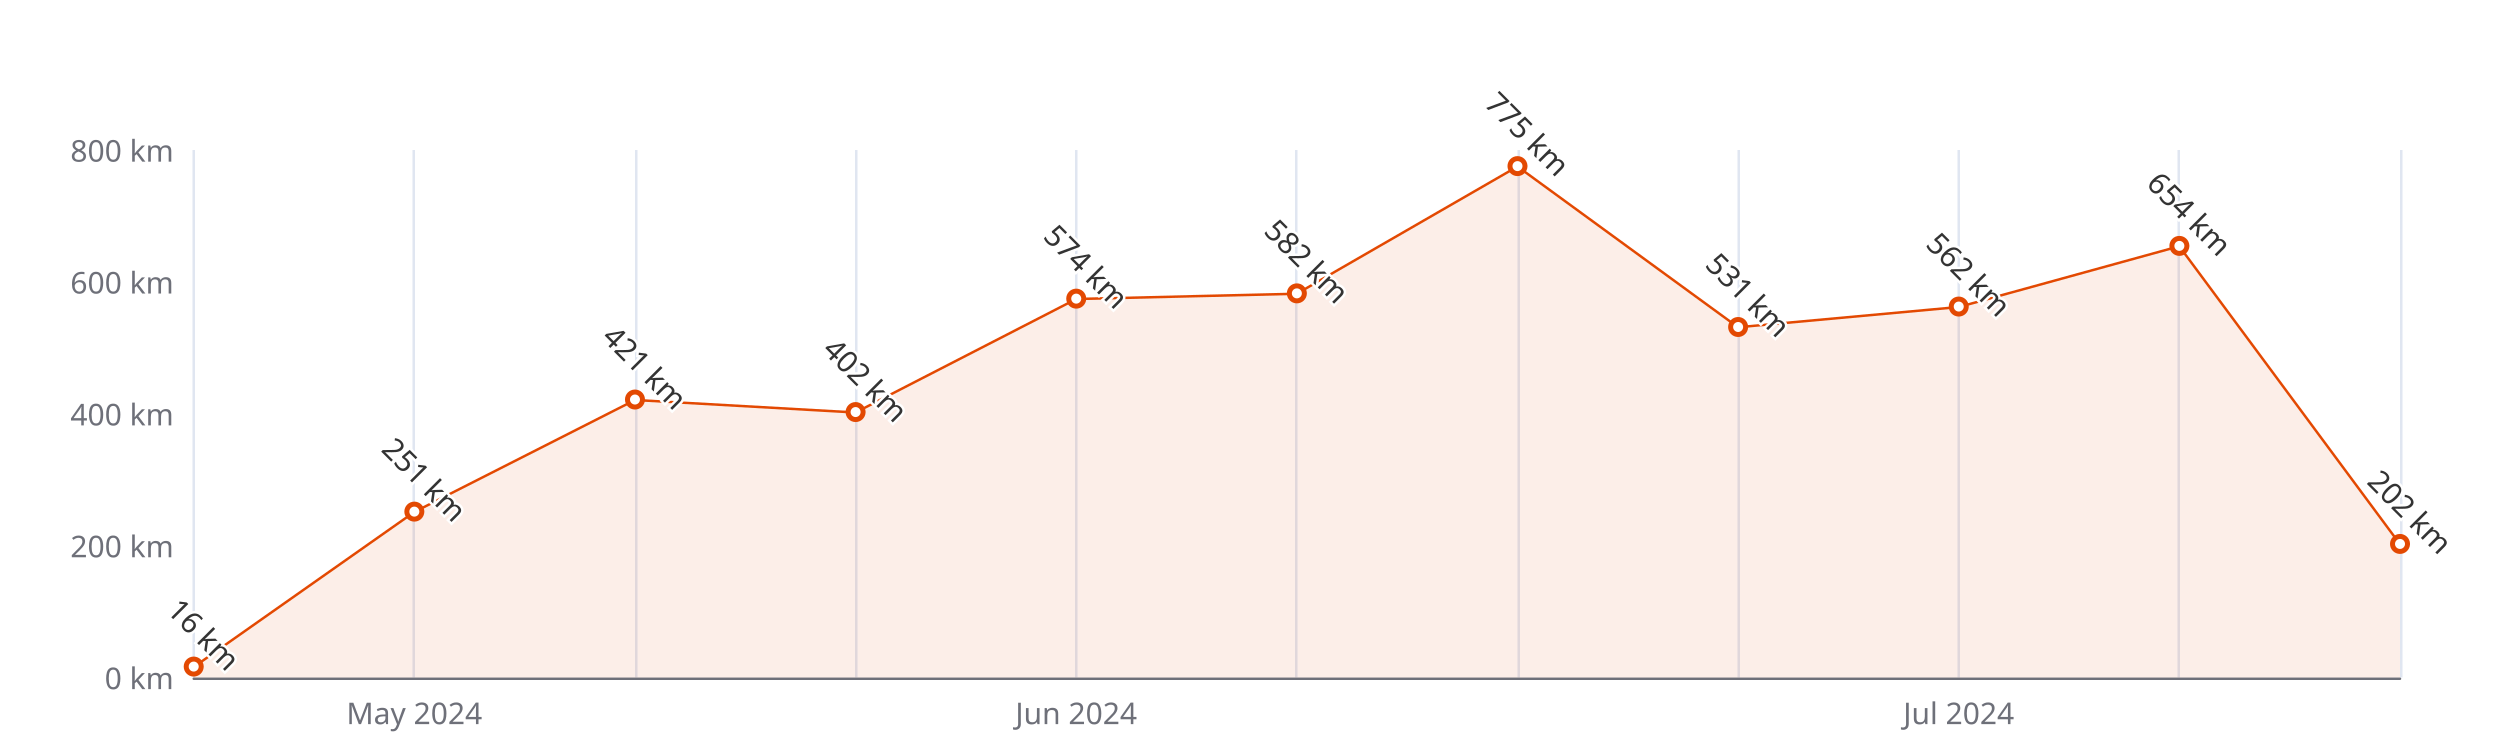
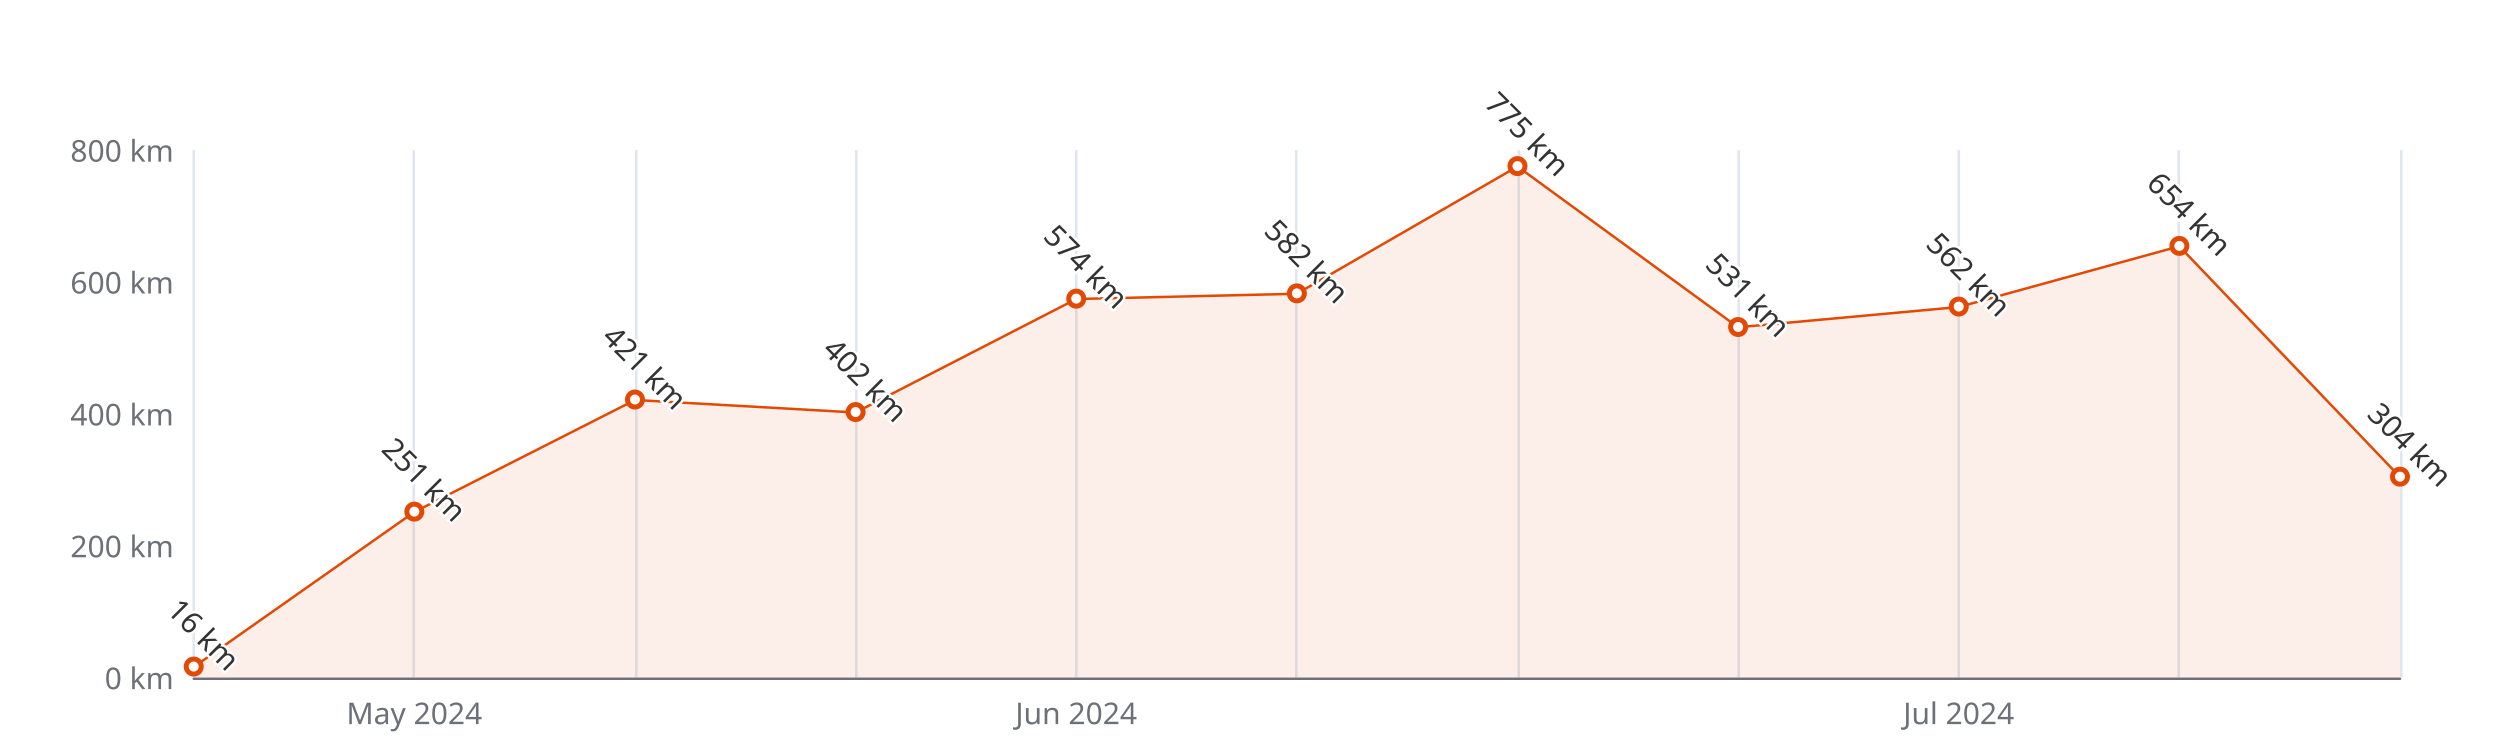
<svg xmlns="http://www.w3.org/2000/svg" width="1000" height="300" version="1.1" baseProfile="full" viewBox="0 0 1000 300">
  <rect width="1000" height="300" x="0" y="0" id="0" fill="#ffffff" />
  <path d="M77.5 60L77.5 271" fill="none" stroke="#E0E6F1" />
  <path d="M165.5 60L165.5 271" fill="none" stroke="#E0E6F1" />
  <path d="M254.5 60L254.5 271" fill="none" stroke="#E0E6F1" />
  <path d="M342.5 60L342.5 271" fill="none" stroke="#E0E6F1" />
  <path d="M430.5 60L430.5 271" fill="none" stroke="#E0E6F1" />
  <path d="M518.5 60L518.5 271" fill="none" stroke="#E0E6F1" />
  <path d="M607.5 60L607.5 271" fill="none" stroke="#E0E6F1" />
  <path d="M695.5 60L695.5 271" fill="none" stroke="#E0E6F1" />
  <path d="M783.5 60L783.5 271" fill="none" stroke="#E0E6F1" />
  <path d="M871.5 60L871.5 271" fill="none" stroke="#E0E6F1" />
  <path d="M960.5 60L960.5 271" fill="none" stroke="#E0E6F1" />
  <path d="M77.5 271.5L960 271.5" fill="none" stroke="#6E7079" stroke-linecap="round" />
  <text dominant-baseline="central" text-anchor="end" style="font-size:12px;font-family:sans-serif;" xml:space="preserve" transform="translate(69.48 271)" fill="#6E7079">0 km</text>
  <text dominant-baseline="central" text-anchor="end" style="font-size:12px;font-family:sans-serif;" xml:space="preserve" transform="translate(69.48 218.25)" fill="#6E7079">200 km</text>
  <text dominant-baseline="central" text-anchor="end" style="font-size:12px;font-family:sans-serif;" xml:space="preserve" transform="translate(69.48 165.5)" fill="#6E7079">400 km</text>
  <text dominant-baseline="central" text-anchor="end" style="font-size:12px;font-family:sans-serif;" xml:space="preserve" transform="translate(69.48 112.75)" fill="#6E7079">600 km</text>
  <text dominant-baseline="central" text-anchor="end" style="font-size:12px;font-family:sans-serif;" xml:space="preserve" transform="translate(69.48 60)" fill="#6E7079">800 km</text>
  <text dominant-baseline="central" text-anchor="middle" style="font-size:12px;font-family:sans-serif;" xml:space="preserve" y="6" transform="translate(165.732 279)" fill="#6E7079">May 2024</text>
  <text dominant-baseline="central" text-anchor="middle" style="font-size:12px;font-family:sans-serif;" xml:space="preserve" y="6" transform="translate(430.488 279)" fill="#6E7079">Jun 2024</text>
  <text dominant-baseline="central" text-anchor="middle" style="font-size:12px;font-family:sans-serif;" xml:space="preserve" y="6" transform="translate(783.496 279)" fill="#6E7079">Jul 2024</text>
  <g clip-path="url(#zr5-c0)">
-     <path d="M77.5 266.8L165.7 204.8L254 160L342.2 165L430.5 119.6L518.7 117.5L607 66.6L695.2 130.9L783.5 122.8L871.7 98.5L960 217.7L960 271L871.7 271L783.5 271L695.2 271L607 271L518.7 271L430.5 271L342.2 271L254 271L165.7 271L77.5 271Z" fill="rgb(227,73,2)" fill-opacity="0.09" />
-     <path d="M77.5 266.8L165.7 204.8L254 160L342.2 165L430.5 119.6L518.7 117.5L607 66.6L695.2 130.9L783.5 122.8L871.7 98.5L960 217.7" fill="none" stroke="#E34902" stroke-linejoin="bevel" />
+     <path d="M77.5 266.8L165.7 204.8L254 160L342.2 165L430.5 119.6L518.7 117.5L607 66.6L695.2 130.9L783.5 122.8L871.7 98.5L960 190.8L960 271L871.7 271L783.5 271L695.2 271L607 271L518.7 271L430.5 271L342.2 271L254 271L165.7 271L77.5 271Z" fill="rgb(227,73,2)" fill-opacity="0.09" />
+     <path d="M77.5 266.8L165.7 204.8L254 160L342.2 165L430.5 119.6L518.7 117.5L607 66.6L695.2 130.9L783.5 122.8L871.7 98.5L960 190.8" fill="none" stroke="#E34902" stroke-linejoin="bevel" />
  </g>
  <path d="M1 0A1 1 0 1 1 1 -0.1A1 1 0 0 1 1 0" transform="matrix(3,0,0,3,77.48,266.78)" fill="#fff" stroke="#E34902" stroke-width="0.667" />
  <path d="M1 0A1 1 0 1 1 1 -0.1A1 1 0 0 1 1 0" transform="matrix(3,0,0,3,165.732,204.7988)" fill="#fff" stroke="#E34902" stroke-width="0.667" />
  <path d="M1 0A1 1 0 1 1 1 -0.1A1 1 0 0 1 1 0" transform="matrix(3,0,0,3,253.984,159.9612)" fill="#fff" stroke="#E34902" stroke-width="0.667" />
  <path d="M1 0A1 1 0 1 1 1 -0.1A1 1 0 0 1 1 0" transform="matrix(3,0,0,3,342.236,164.9725)" fill="#fff" stroke="#E34902" stroke-width="0.667" />
  <path d="M1 0A1 1 0 1 1 1 -0.1A1 1 0 0 1 1 0" transform="matrix(3,0,0,3,430.488,119.6075)" fill="#fff" stroke="#E34902" stroke-width="0.667" />
  <path d="M1 0A1 1 0 1 1 1 -0.1A1 1 0 0 1 1 0" transform="matrix(3,0,0,3,518.74,117.4975)" fill="#fff" stroke="#E34902" stroke-width="0.667" />
  <path d="M1 0A1 1 0 1 1 1 -0.1A1 1 0 0 1 1 0" transform="matrix(3,0,0,3,606.992,66.5938)" fill="#fff" stroke="#E34902" stroke-width="0.667" />
  <path d="M1 0A1 1 0 1 1 1 -0.1A1 1 0 0 1 1 0" transform="matrix(3,0,0,3,695.244,130.9487)" fill="#fff" stroke="#E34902" stroke-width="0.667" />
  <path d="M1 0A1 1 0 1 1 1 -0.1A1 1 0 0 1 1 0" transform="matrix(3,0,0,3,783.496,122.7725)" fill="#fff" stroke="#E34902" stroke-width="0.667" />
  <path d="M1 0A1 1 0 1 1 1 -0.1A1 1 0 0 1 1 0" transform="matrix(3,0,0,3,871.748,98.5075)" fill="#fff" stroke="#E34902" stroke-width="0.667" />
-   <path d="M1 0A1 1 0 1 1 1 -0.1A1 1 0 0 1 1 0" transform="matrix(3,0,0,3,960,217.7225)" fill="#fff" stroke="#E34902" stroke-width="0.667" />
+   <path d="M1 0A1 1 0 1 1 1 -0.1A1 1 0 0 1 1 0" transform="matrix(3,0,0,3,960,190.82)" fill="#fff" stroke="#E34902" stroke-width="0.667" />
  <text dominant-baseline="central" text-anchor="middle" style="font-size:12px;font-family:sans-serif;" xml:space="preserve" y="-6" transform="matrix(0.707,0.707,-0.707,0.707,77.48,257.78)" fill="#333" stroke="rgb(255,255,255)" stroke-width="2" paint-order="stroke" stroke-miterlimit="2">16 km</text>
  <text dominant-baseline="central" text-anchor="middle" style="font-size:12px;font-family:sans-serif;" xml:space="preserve" y="-6" transform="matrix(0.707,0.707,-0.707,0.707,165.732,195.7988)" fill="#333" stroke="rgb(255,255,255)" stroke-width="2" paint-order="stroke" stroke-miterlimit="2">251 km</text>
  <text dominant-baseline="central" text-anchor="middle" style="font-size:12px;font-family:sans-serif;" xml:space="preserve" y="-6" transform="matrix(0.707,0.707,-0.707,0.707,253.984,150.9612)" fill="#333" stroke="rgb(255,255,255)" stroke-width="2" paint-order="stroke" stroke-miterlimit="2">421 km</text>
  <text dominant-baseline="central" text-anchor="middle" style="font-size:12px;font-family:sans-serif;" xml:space="preserve" y="-6" transform="matrix(0.707,0.707,-0.707,0.707,342.236,155.9725)" fill="#333" stroke="rgb(255,255,255)" stroke-width="2" paint-order="stroke" stroke-miterlimit="2">402 km</text>
  <text dominant-baseline="central" text-anchor="middle" style="font-size:12px;font-family:sans-serif;" xml:space="preserve" y="-6" transform="matrix(0.707,0.707,-0.707,0.707,430.488,110.6075)" fill="#333" stroke="rgb(255,255,255)" stroke-width="2" paint-order="stroke" stroke-miterlimit="2">574 km</text>
  <text dominant-baseline="central" text-anchor="middle" style="font-size:12px;font-family:sans-serif;" xml:space="preserve" y="-6" transform="matrix(0.707,0.707,-0.707,0.707,518.74,108.4975)" fill="#333" stroke="rgb(255,255,255)" stroke-width="2" paint-order="stroke" stroke-miterlimit="2">582 km</text>
  <text dominant-baseline="central" text-anchor="middle" style="font-size:12px;font-family:sans-serif;" xml:space="preserve" y="-6" transform="matrix(0.707,0.707,-0.707,0.707,606.992,57.5938)" fill="#333" stroke="rgb(255,255,255)" stroke-width="2" paint-order="stroke" stroke-miterlimit="2">775 km</text>
  <text dominant-baseline="central" text-anchor="middle" style="font-size:12px;font-family:sans-serif;" xml:space="preserve" y="-6" transform="matrix(0.707,0.707,-0.707,0.707,695.244,121.9487)" fill="#333" stroke="rgb(255,255,255)" stroke-width="2" paint-order="stroke" stroke-miterlimit="2">531 km</text>
  <text dominant-baseline="central" text-anchor="middle" style="font-size:12px;font-family:sans-serif;" xml:space="preserve" y="-6" transform="matrix(0.707,0.707,-0.707,0.707,783.496,113.7725)" fill="#333" stroke="rgb(255,255,255)" stroke-width="2" paint-order="stroke" stroke-miterlimit="2">562 km</text>
  <text dominant-baseline="central" text-anchor="middle" style="font-size:12px;font-family:sans-serif;" xml:space="preserve" y="-6" transform="matrix(0.707,0.707,-0.707,0.707,871.748,89.5075)" fill="#333" stroke="rgb(255,255,255)" stroke-width="2" paint-order="stroke" stroke-miterlimit="2">654 km</text>
-   <text dominant-baseline="central" text-anchor="middle" style="font-size:12px;font-family:sans-serif;" xml:space="preserve" y="-6" transform="matrix(0.707,0.707,-0.707,0.707,960,208.7225)" fill="#333" stroke="rgb(255,255,255)" stroke-width="2" paint-order="stroke" stroke-miterlimit="2">202 km</text>
+   <text dominant-baseline="central" text-anchor="middle" style="font-size:12px;font-family:sans-serif;" xml:space="preserve" y="-6" transform="matrix(0.707,0.707,-0.707,0.707,960,181.82)" fill="#333" stroke="rgb(255,255,255)" stroke-width="2" paint-order="stroke" stroke-miterlimit="2">304 km</text>
  <defs>
    <clipPath id="zr5-c0">
      <path d="M76 59.5l884 0l0 212l-884 0Z" fill="#000" />
    </clipPath>
  </defs>
</svg>
